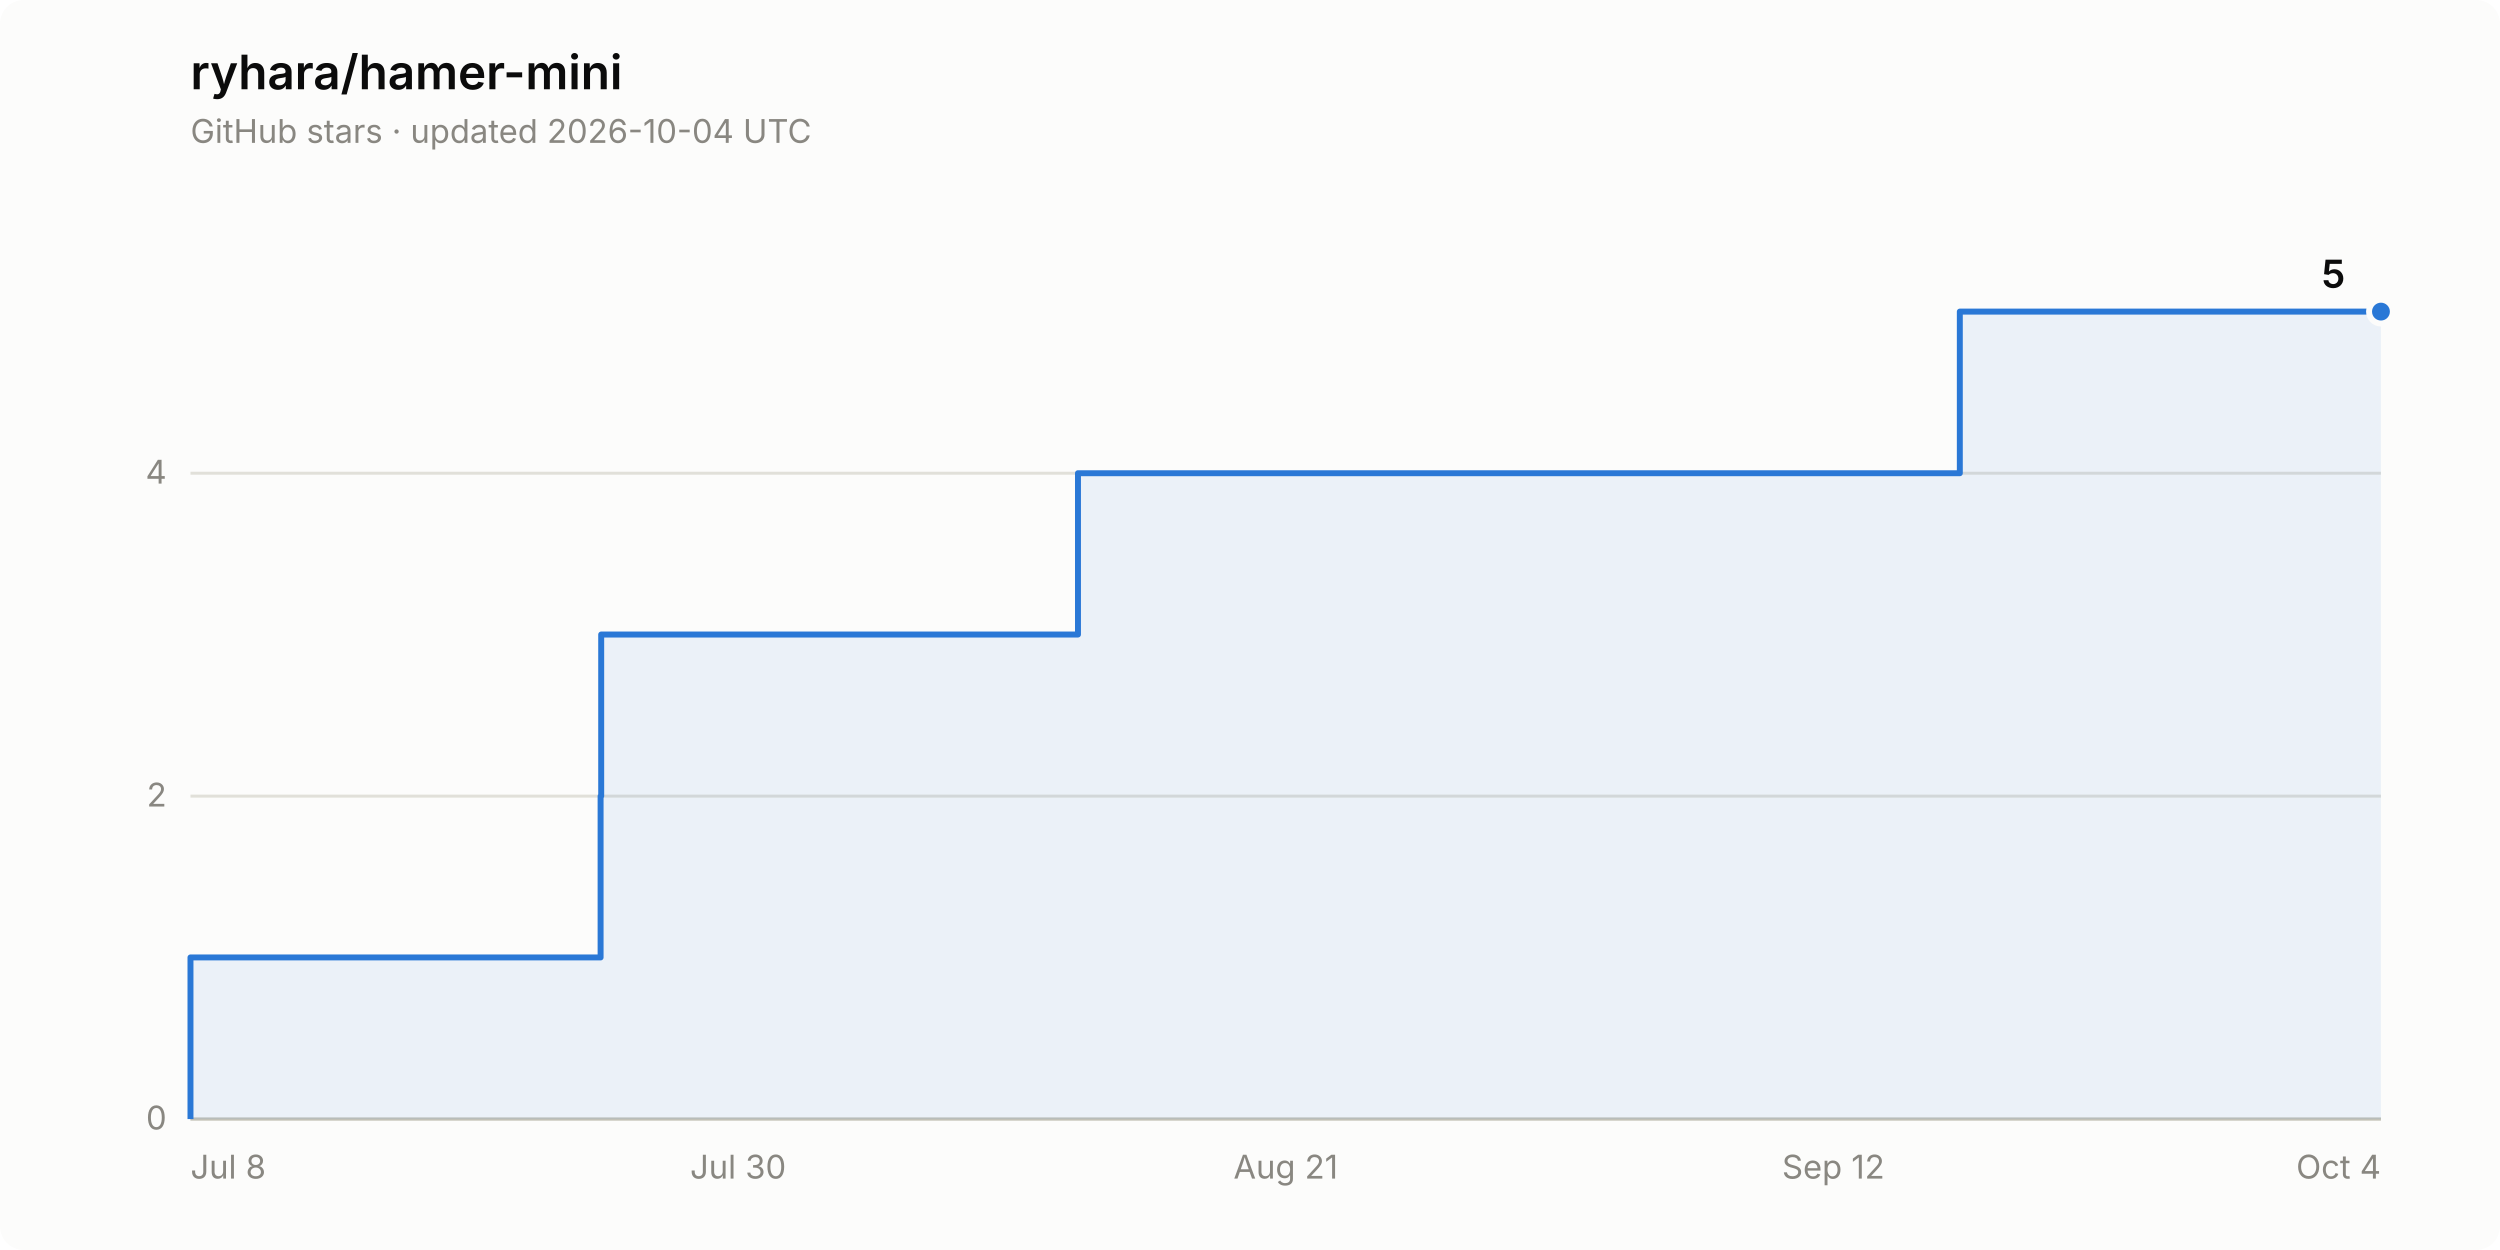
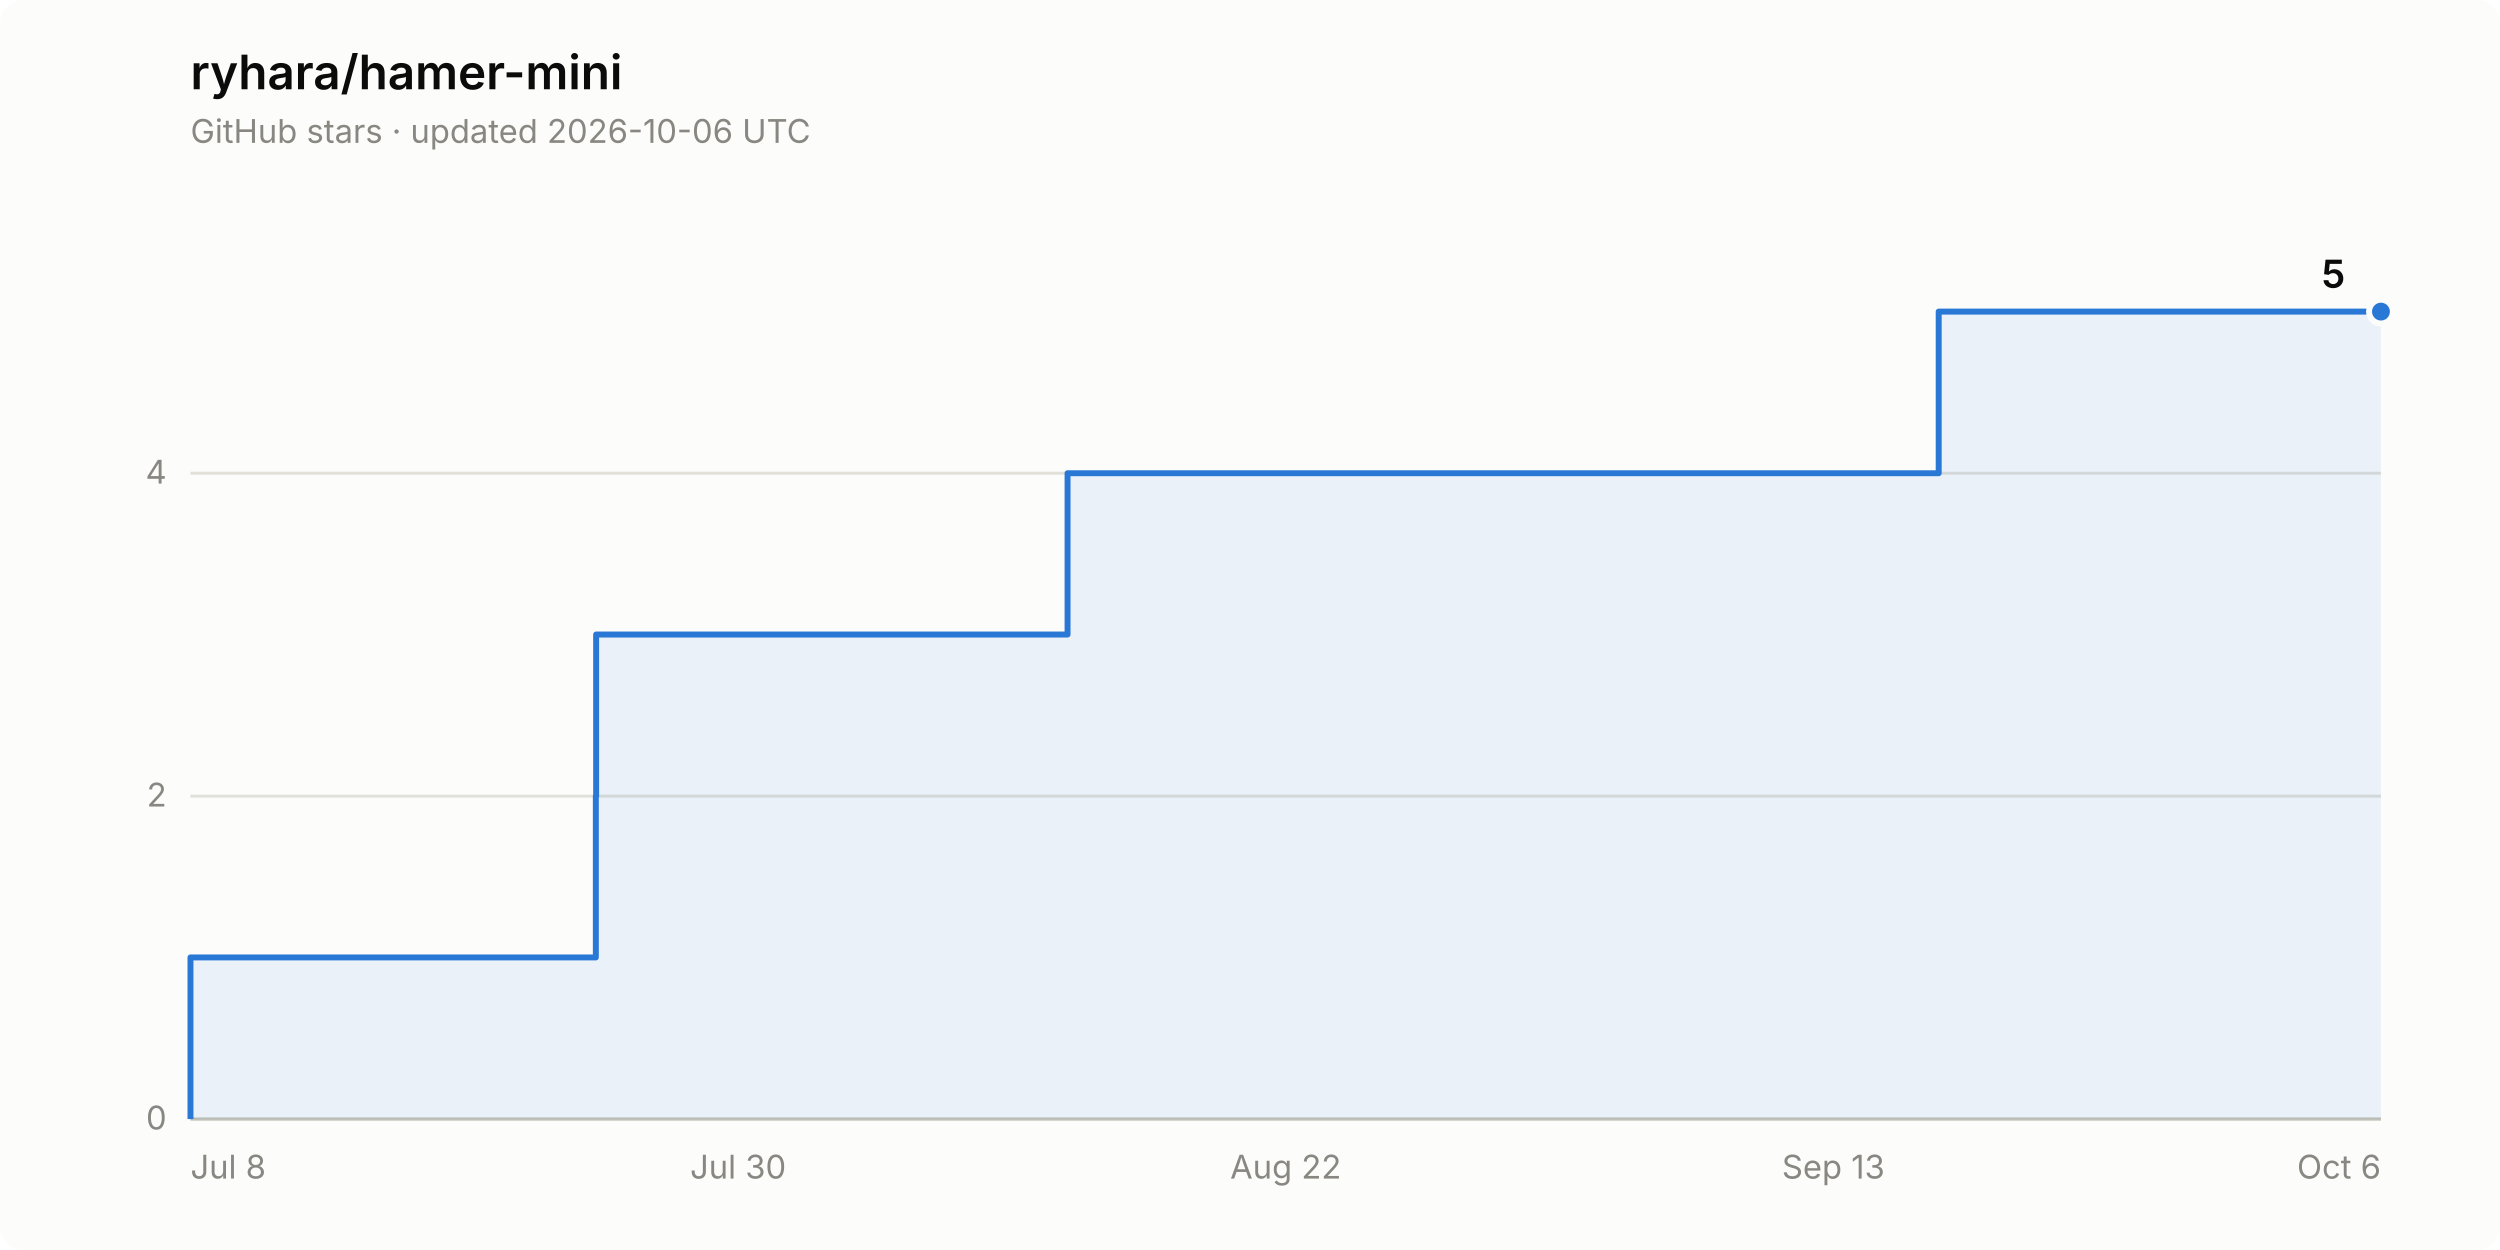
<svg xmlns="http://www.w3.org/2000/svg" width="840" height="420" viewBox="0 0 840 420" role="img" aria-label="Star history of ryhara/hamer-mini: 5 stars">
  <rect width="840" height="420" rx="8" fill="#fcfcfb" />
  <text x="64" y="30" font-family="system-ui, -apple-system, &quot;Segoe UI&quot;, sans-serif" font-size="16" font-weight="600" fill="#0b0b0b">ryhara/hamer-mini</text>
-   <text x="64" y="48" font-family="system-ui, -apple-system, &quot;Segoe UI&quot;, sans-serif" font-size="11" fill="#898781">GitHub stars · updated 2026-10-04 UTC</text>
+   <text x="64" y="48" font-family="system-ui, -apple-system, &quot;Segoe UI&quot;, sans-serif" font-size="11" fill="#898781">GitHub stars · updated 2026-10-06 UTC</text>
  <line x1="64" y1="376.0" x2="800" y2="376.0" stroke="#e1e0d9" stroke-width="1" />
  <text x="56" y="379.5" font-family="system-ui, -apple-system, &quot;Segoe UI&quot;, sans-serif" font-size="11" fill="#898781" text-anchor="end" style="font-variant-numeric: tabular-nums">0</text>
  <line x1="64" y1="267.5" x2="800" y2="267.5" stroke="#e1e0d9" stroke-width="1" />
  <text x="56" y="271.0" font-family="system-ui, -apple-system, &quot;Segoe UI&quot;, sans-serif" font-size="11" fill="#898781" text-anchor="end" style="font-variant-numeric: tabular-nums">2</text>
  <line x1="64" y1="159.0" x2="800" y2="159.0" stroke="#e1e0d9" stroke-width="1" />
  <text x="56" y="162.5" font-family="system-ui, -apple-system, &quot;Segoe UI&quot;, sans-serif" font-size="11" fill="#898781" text-anchor="end" style="font-variant-numeric: tabular-nums">4</text>
  <line x1="64" y1="376.0" x2="800" y2="376.0" stroke="#c3c2b7" stroke-width="1" />
  <text x="64.0" y="396" font-family="system-ui, -apple-system, &quot;Segoe UI&quot;, sans-serif" font-size="11" fill="#898781" text-anchor="start">Jul 8</text>
  <text x="248.0" y="396" font-family="system-ui, -apple-system, &quot;Segoe UI&quot;, sans-serif" font-size="11" fill="#898781" text-anchor="middle">Jul 30</text>
-   <text x="432.0" y="396" font-family="system-ui, -apple-system, &quot;Segoe UI&quot;, sans-serif" font-size="11" fill="#898781" text-anchor="middle">Aug 21</text>
-   <text x="616.0" y="396" font-family="system-ui, -apple-system, &quot;Segoe UI&quot;, sans-serif" font-size="11" fill="#898781" text-anchor="middle">Sep 12</text>
-   <text x="800.0" y="396" font-family="system-ui, -apple-system, &quot;Segoe UI&quot;, sans-serif" font-size="11" fill="#898781" text-anchor="end">Oct 4</text>
-   <path d="M 64.0 376.0 L 64.0 321.7 L 201.8 321.7 L 201.8 267.5 L 202.0 267.5 L 202.0 213.2 L 362.2 213.2 L 362.2 159.0 L 658.5 159.0 L 658.5 104.7 L 800.0 104.7 L 800.0 376.0 Z" fill="#2a78d6" fill-opacity="0.08" stroke="none" />
-   <path d="M 64.0 376.0 L 64.0 321.7 L 201.8 321.7 L 201.8 267.5 L 202.0 267.5 L 202.0 213.2 L 362.2 213.2 L 362.2 159.0 L 658.5 159.0 L 658.5 104.7 L 800.0 104.7" fill="none" stroke="#2a78d6" stroke-width="2" stroke-linejoin="round" />
+   <text x="432.0" y="396" font-family="system-ui, -apple-system, &quot;Segoe UI&quot;, sans-serif" font-size="11" fill="#898781" text-anchor="middle">Aug 22</text>
+   <text x="616.0" y="396" font-family="system-ui, -apple-system, &quot;Segoe UI&quot;, sans-serif" font-size="11" fill="#898781" text-anchor="middle">Sep 13</text>
+   <text x="800.0" y="396" font-family="system-ui, -apple-system, &quot;Segoe UI&quot;, sans-serif" font-size="11" fill="#898781" text-anchor="end">Oct 6</text>
+   <path d="M 64.0 376.0 L 64.0 321.7 L 200.2 321.7 L 200.2 267.5 L 200.3 267.5 L 200.3 213.2 L 358.7 213.2 L 358.7 159.0 L 651.4 159.0 L 651.4 104.7 L 800.0 104.7 L 800.0 376.0 Z" fill="#2a78d6" fill-opacity="0.08" stroke="none" />
+   <path d="M 64.0 376.0 L 64.0 321.7 L 200.2 321.7 L 200.2 267.5 L 200.3 267.5 L 200.3 213.2 L 358.7 213.2 L 358.7 159.0 L 651.4 159.0 L 651.4 104.7 L 800.0 104.7" fill="none" stroke="#2a78d6" stroke-width="2" stroke-linejoin="round" />
  <circle cx="800.0" cy="104.7" r="4" fill="#2a78d6" stroke="#fcfcfb" stroke-width="2" />
  <text x="788.0" y="96.7" font-family="system-ui, -apple-system, &quot;Segoe UI&quot;, sans-serif" font-size="13" font-weight="600" fill="#0b0b0b" text-anchor="end" style="font-variant-numeric: tabular-nums">5</text>
</svg>
